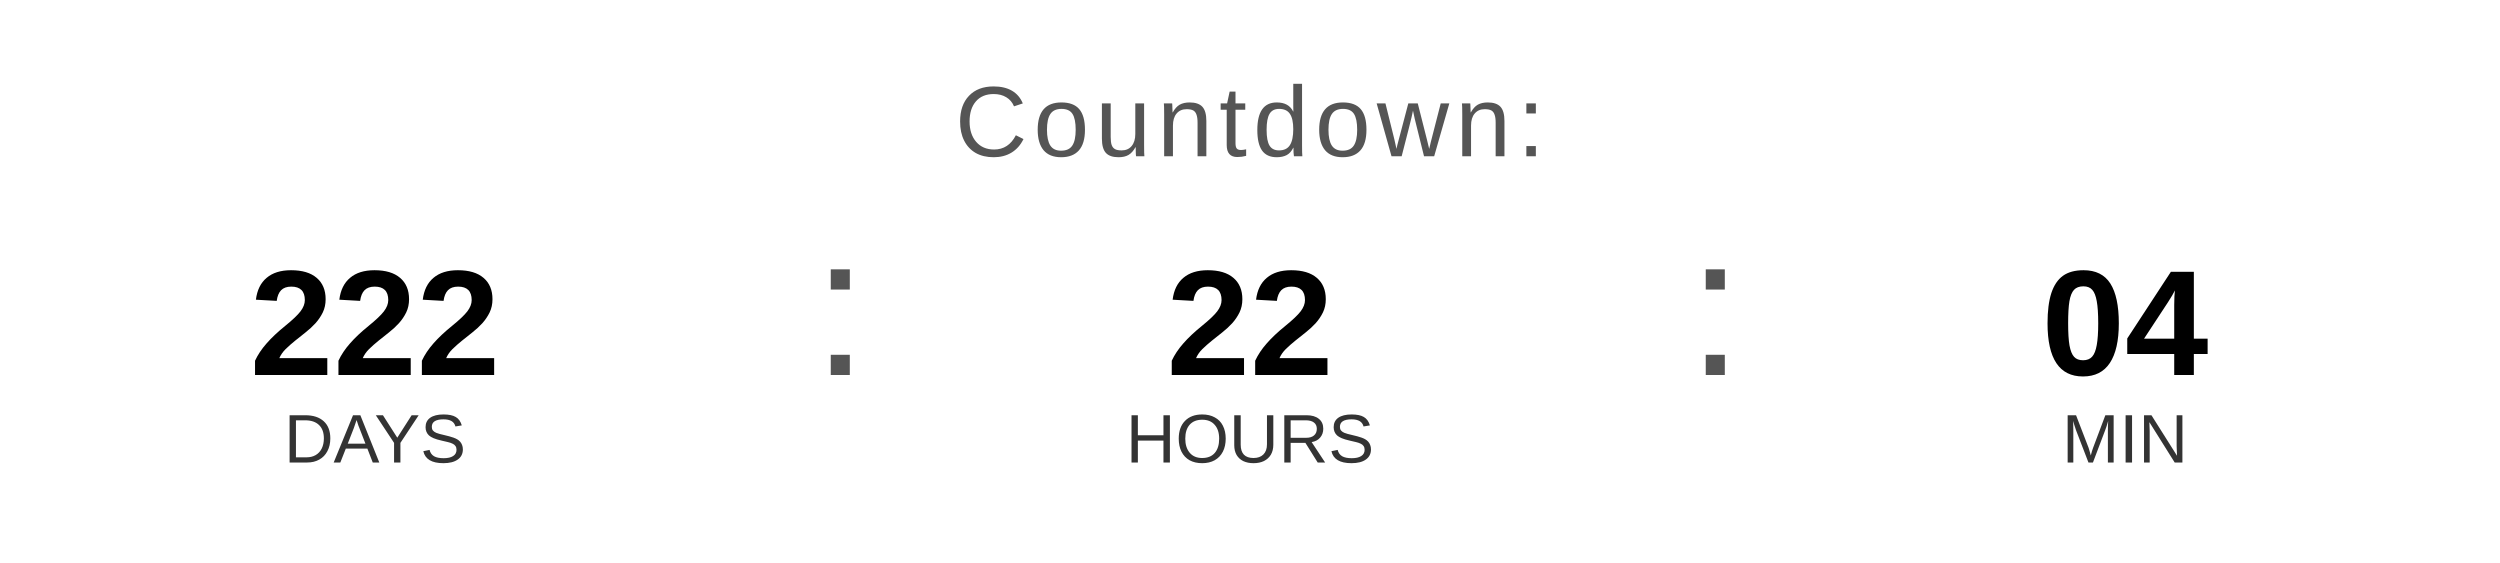
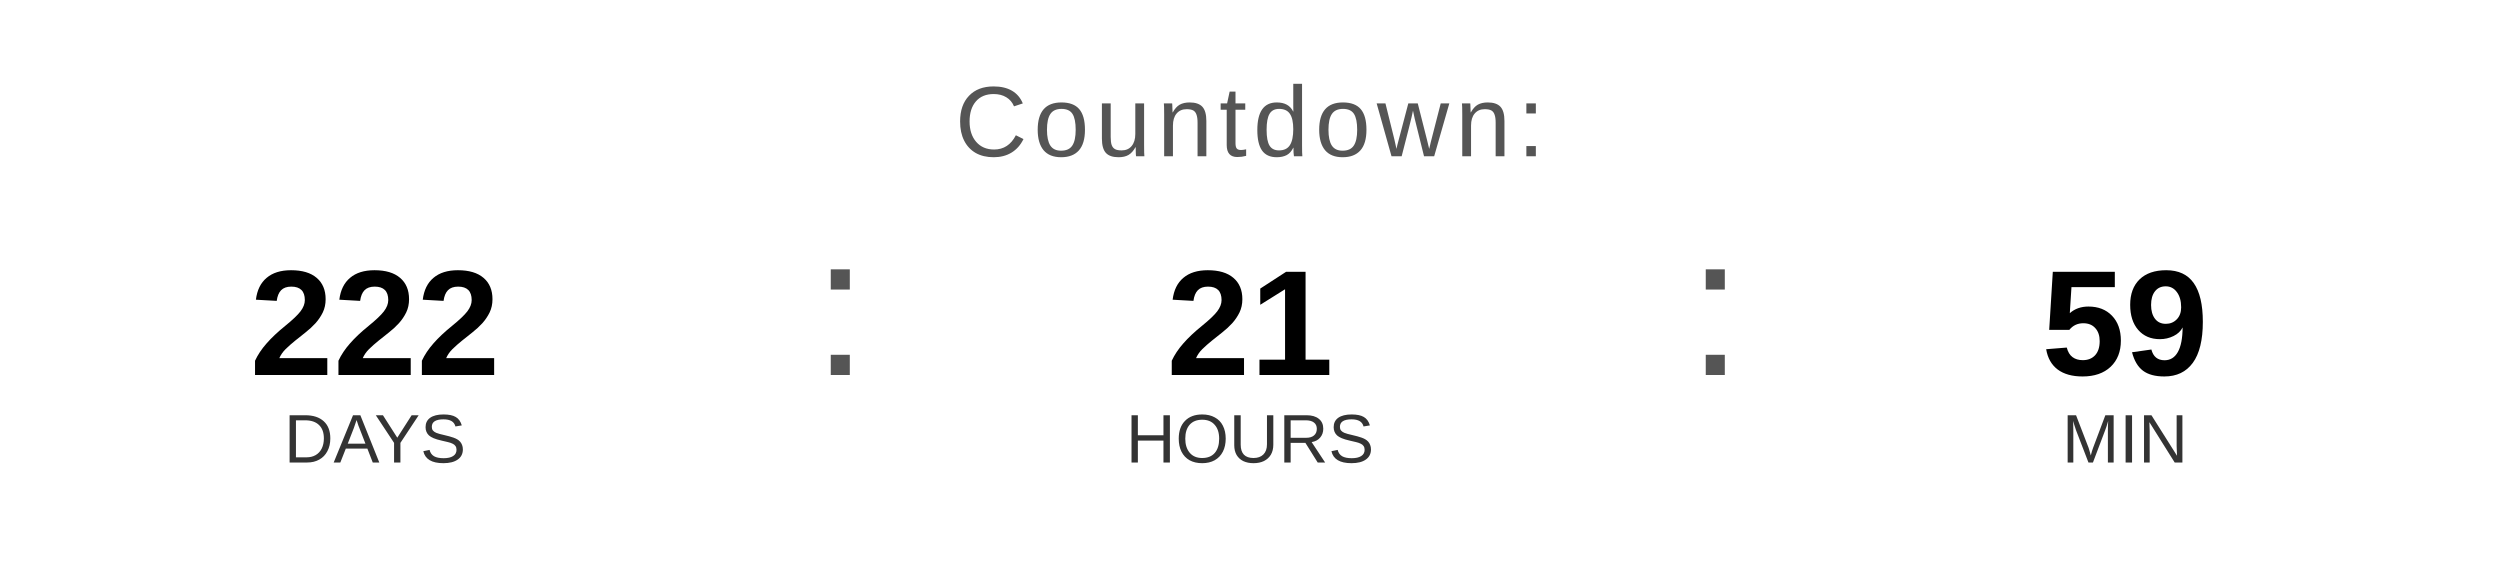
<svg xmlns="http://www.w3.org/2000/svg" width="400" height="90" viewBox="0 0 400 90">
  <text x="200" y="25" font-family="Arial, Helvetica, sans-serif" font-size="16" fill="#555555" text-anchor="middle" letter-spacing="1">
    Countdown:
  </text>
  <text x="60" y="60" font-family="Arial, Helvetica, sans-serif" font-size="24" font-weight="bold" fill="#000000" text-anchor="middle">222</text>
  <text x="60" y="74" font-family="Arial, Helvetica, sans-serif" font-size="11" fill="#333333" text-anchor="middle">DAYS</text>
  <text x="130" y="60" font-family="Arial, sans-serif" font-size="32" fill="#555555">:</text>
-   <text x="200" y="60" font-family="Arial, Helvetica, sans-serif" font-size="24" font-weight="bold" fill="#000000" text-anchor="middle">22</text>
+   <text x="200" y="60" font-family="Arial, Helvetica, sans-serif" font-size="24" font-weight="bold" fill="#000000" text-anchor="middle">21</text>
  <text x="200" y="74" font-family="Arial, Helvetica, sans-serif" font-size="11" fill="#333333" text-anchor="middle">HOURS</text>
  <text x="270" y="60" font-family="Arial, sans-serif" font-size="32" fill="#555555">:</text>
-   <text x="340" y="60" font-family="Arial, Helvetica, sans-serif" font-size="24" font-weight="bold" fill="#000000" text-anchor="middle">04</text>
+   <text x="340" y="60" font-family="Arial, Helvetica, sans-serif" font-size="24" font-weight="bold" fill="#000000" text-anchor="middle">59</text>
  <text x="340" y="74" font-family="Arial, Helvetica, sans-serif" font-size="11" fill="#333333" text-anchor="middle">MIN</text>
</svg>
